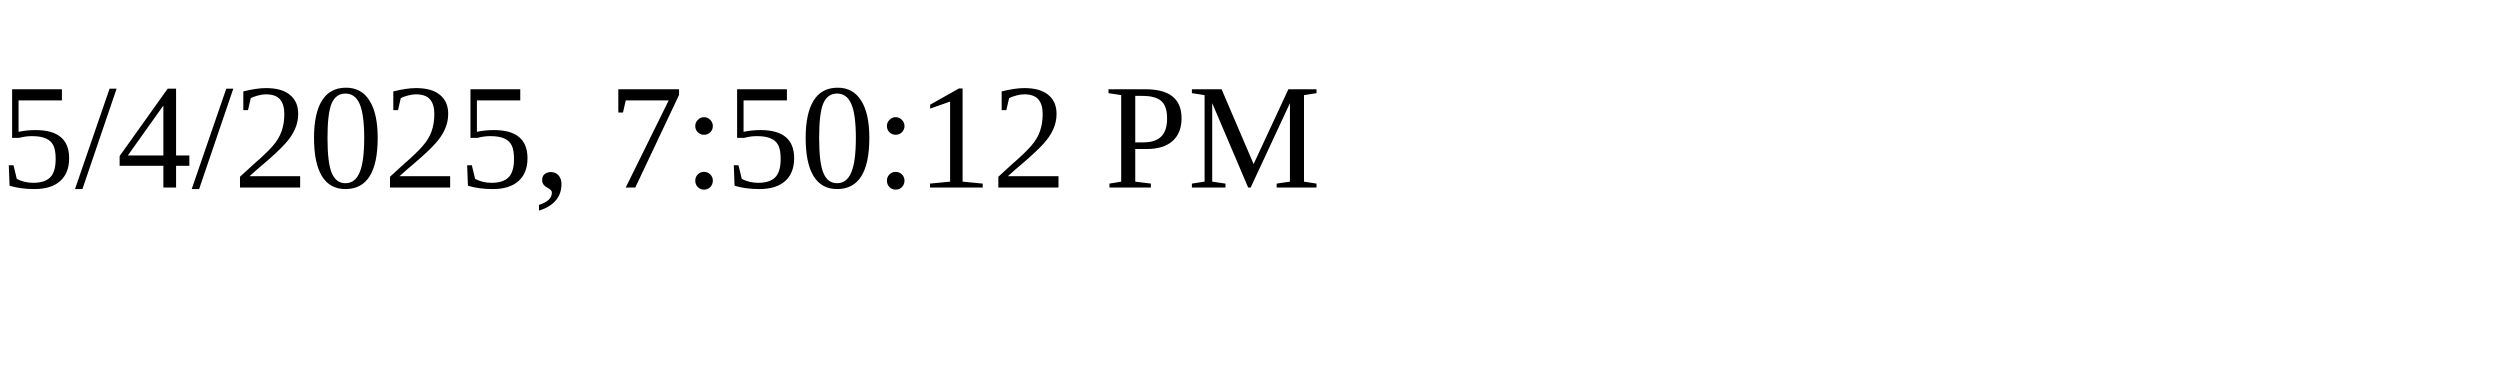
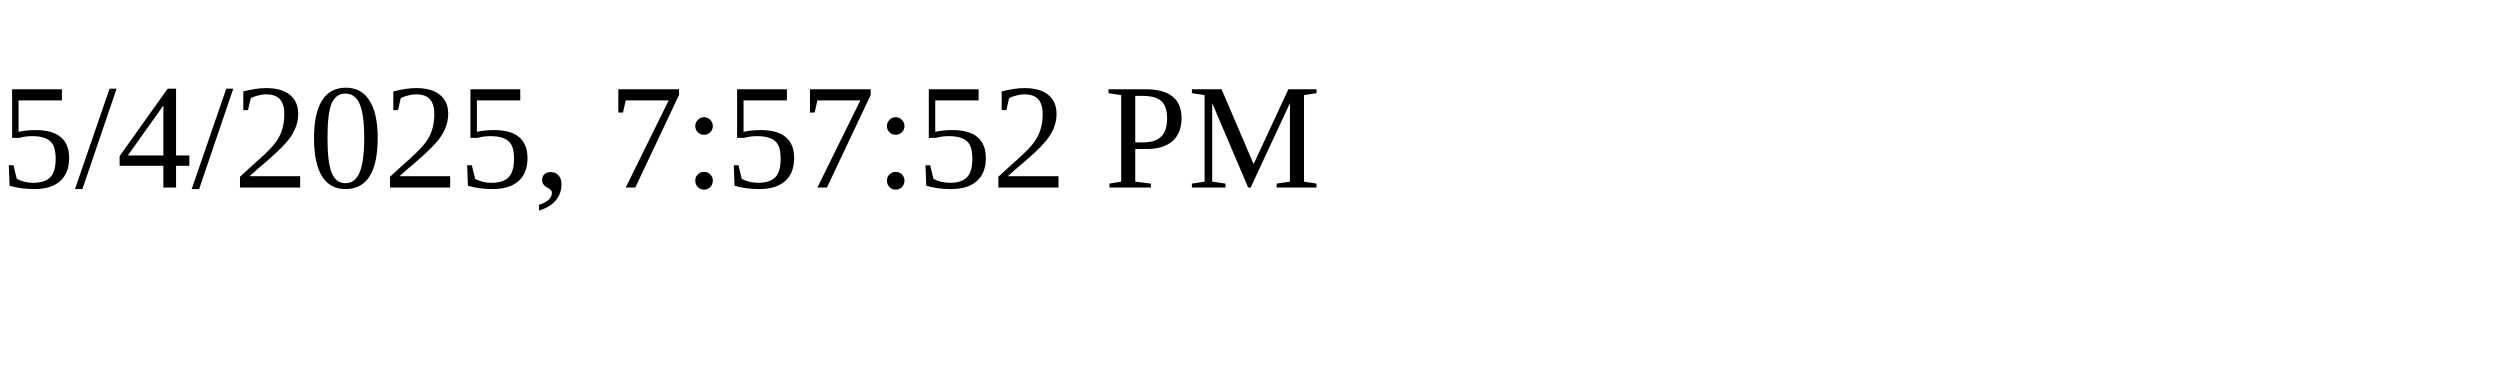
<svg xmlns="http://www.w3.org/2000/svg" height="30" width="200">
-   <text x="0" y="15">5/4/2025, 7:50:12 PM</text>
+   <text x="0" y="15">5/4/2025, 7:57:52 PM</text>
</svg>
